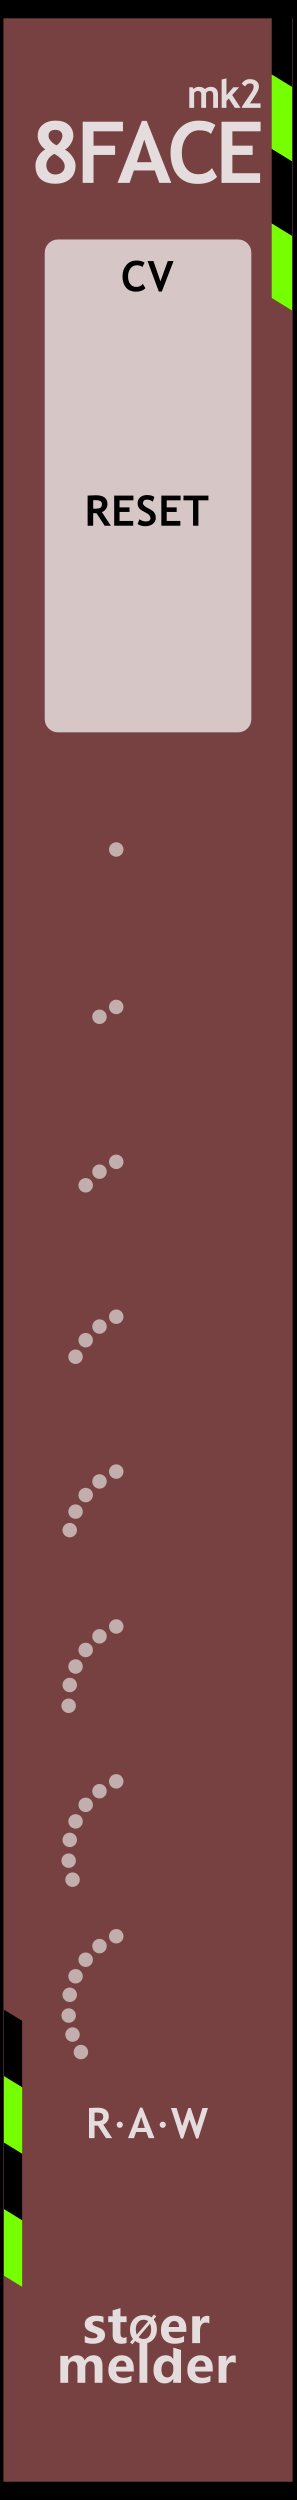
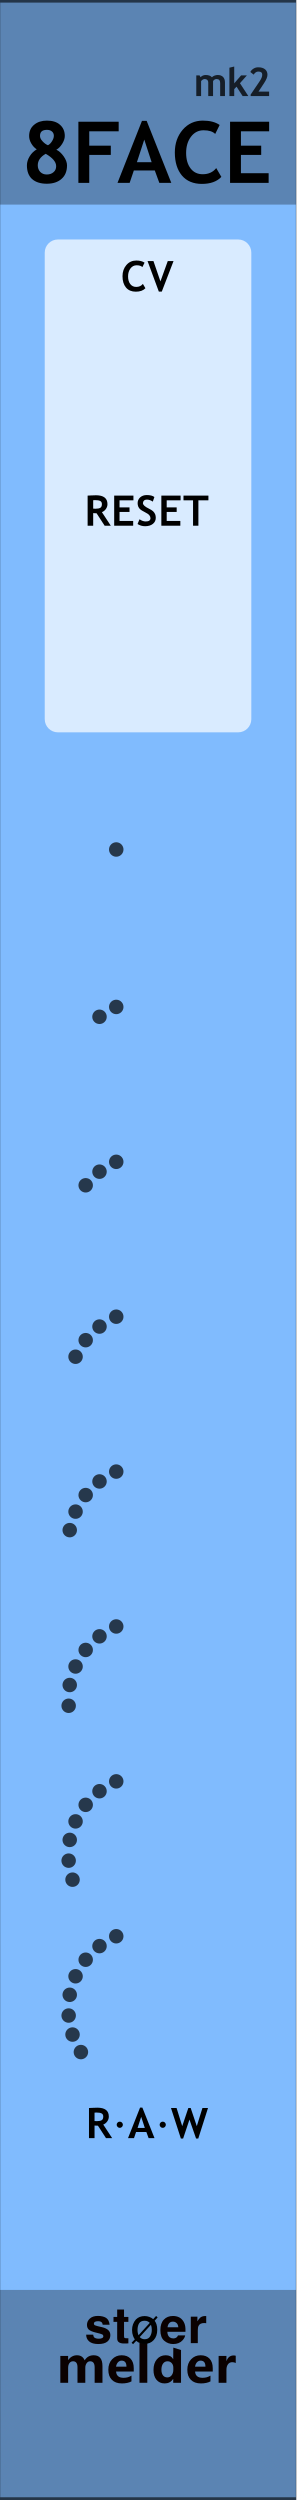
- <svg xmlns="http://www.w3.org/2000/svg" width="100%" height="100%" viewBox="0 0 45 380" version="1.1" xml:space="preserve" style="fill-rule:evenodd;clip-rule:evenodd;stroke-linejoin:round;stroke-miterlimit:2;">
+ <svg xmlns="http://www.w3.org/2000/svg" width="100%" height="100%" viewBox="0 0 45 380" version="1.1" xml:space="preserve" style="fill-rule:evenodd;clip-rule:evenodd;stroke-linecap:round;stroke-linejoin:round;stroke-miterlimit:1.5;">
  <g id="panel" transform="matrix(0.834722,0,0,1.04324,-803.837,250.623)">
-     <g id="path3835" transform="matrix(0.234525,0,0,1.00143,942.624,-390.718)">
-       <rect x="86.88" y="150.274" width="229.871" height="363.723" style="fill:rgb(119,65,65);" />
-     </g>
-     <g transform="matrix(0.027424,3.85186e-34,1.92593e-34,0.0219426,964.024,-342.378)">
-       <g transform="matrix(1,0,0,0.555555,-144.989,2307.63)">
-         <path d="M2047.22,4375.49L1911.88,4225.81L1911.88,5115.96L2047.22,5265.64L2047.22,4375.49Z" />
-       </g>
-       <g transform="matrix(1,0,0,0.555555,-144.989,2802.3)">
-         <path d="M2047.22,4375.49L1911.88,4225.81L1911.88,5115.96L2047.22,5265.64L2047.22,4375.49Z" style="fill:rgb(118,255,0);" />
-       </g>
-       <g transform="matrix(1,0,0,0.555555,-144.989,3296.84)">
-         <path d="M2047.22,4375.49L1911.88,4225.81L1911.88,5115.96L2047.22,5265.64L2047.22,4375.49Z" />
-       </g>
-       <g transform="matrix(1,0,0,0.555555,-144.989,3791.51)">
-         <path d="M2047.22,4375.49L1911.88,4225.81L1911.88,5115.96L2047.22,5265.64L2047.22,4375.49Z" style="fill:rgb(118,255,0);" />
-       </g>
-     </g>
-     <g transform="matrix(0.0244824,0,0,0.019589,920.46,-38.6192)">
-       <g transform="matrix(1,0,0,0.555555,-144.989,2307.63)">
-         <path d="M2047.22,4375.49L1911.88,4225.81L1911.88,5115.96L2047.22,5265.64L2047.22,4375.49Z" />
-       </g>
-       <g transform="matrix(1,0,0,0.555555,-144.989,2802.3)">
-         <path d="M2047.22,4375.49L1911.88,4225.81L1911.88,5115.96L2047.22,5265.64L2047.22,4375.49Z" style="fill:rgb(118,255,0);" />
-       </g>
-       <g transform="matrix(1,0,0,0.555555,-144.989,3296.84)">
-         <path d="M2047.22,4375.49L1911.88,4225.81L1911.88,5115.96L2047.22,5265.64L2047.22,4375.49Z" />
-       </g>
-       <g transform="matrix(1,0,0,0.555555,-144.989,3791.51)">
-         <path d="M2047.22,4375.49L1911.88,4225.81L1911.88,5115.96L2047.22,5265.64L2047.22,4375.49Z" style="fill:rgb(118,255,0);" />
-       </g>
-     </g>
-     <g id="path38351" transform="matrix(0.234525,0,0,1.00143,942.624,-390.718)">
-       <rect x="86.88" y="150.274" width="229.871" height="363.723" style="fill:none;stroke:black;stroke-width:5.32px;" />
+     <g transform="matrix(0.898503,0,0,0.958552,963,-240.242)">
+       <rect x="0" y="0" width="60" height="380" style="fill:rgb(128,187,254);" />
+     </g>
+     <g transform="matrix(0.318803,0,0,1.76292,972.575,-852.772)">
+       <rect x="-30.034" y="347.456" width="169.102" height="16.91" style="fill:rgb(4,4,4);fill-opacity:0.3;" />
+     </g>
+     <g transform="matrix(0.318803,0,0,1.81961,972.575,-538.829)">
+       <rect x="-30.034" y="347.456" width="169.102" height="16.91" style="fill:rgb(4,4,4);fill-opacity:0.3;" />
+     </g>
+     <g transform="matrix(2.40704,0,0,25.5659,873.006,-292.473)">
+       <rect x="37.388" y="2.043" width="22.397" height="14.247" style="fill:none;stroke:black;stroke-opacity:0.6;stroke-width:0.03px;" />
    </g>
    <g transform="matrix(1.198,0,0,0.958552,968.012,-213.59)">
-       <g transform="matrix(13,0,0,13,0.465283,0)">
-         <path d="M0.172,-0.392C0.146,-0.409 0.125,-0.432 0.108,-0.461C0.091,-0.49 0.083,-0.519 0.083,-0.548C0.083,-0.603 0.102,-0.647 0.141,-0.679C0.18,-0.712 0.23,-0.728 0.291,-0.728C0.356,-0.728 0.408,-0.712 0.444,-0.679C0.481,-0.647 0.5,-0.603 0.5,-0.548C0.5,-0.519 0.489,-0.488 0.469,-0.456C0.448,-0.423 0.426,-0.401 0.401,-0.388C0.432,-0.373 0.461,-0.347 0.487,-0.31C0.513,-0.273 0.526,-0.237 0.526,-0.205C0.526,-0.137 0.505,-0.084 0.462,-0.047C0.42,-0.009 0.362,0.01 0.289,0.01C0.215,0.01 0.158,-0.009 0.117,-0.045C0.077,-0.082 0.057,-0.135 0.057,-0.205C0.057,-0.24 0.068,-0.276 0.089,-0.31C0.11,-0.345 0.138,-0.372 0.172,-0.392ZM0.303,-0.44C0.321,-0.449 0.337,-0.465 0.351,-0.488C0.365,-0.51 0.372,-0.531 0.372,-0.55C0.372,-0.571 0.365,-0.588 0.35,-0.601C0.335,-0.614 0.315,-0.62 0.291,-0.62C0.237,-0.62 0.21,-0.597 0.21,-0.549C0.21,-0.528 0.22,-0.507 0.24,-0.486C0.26,-0.464 0.281,-0.449 0.303,-0.44ZM0.277,-0.34C0.215,-0.305 0.184,-0.26 0.184,-0.205C0.184,-0.174 0.194,-0.149 0.213,-0.128C0.233,-0.108 0.258,-0.098 0.289,-0.098C0.321,-0.098 0.348,-0.107 0.368,-0.125C0.389,-0.142 0.399,-0.166 0.399,-0.195C0.399,-0.244 0.359,-0.293 0.277,-0.34Z" style="fill:rgb(229,221,221);fill-rule:nonzero;" />
-       </g>
-       <g transform="matrix(13,0,0,13,7.43247,0)">
-         <path d="M0.2,-0.603L0.2,-0.435L0.452,-0.435L0.452,-0.327L0.2,-0.327L0.2,-0L0.073,-0L0.073,-0.715L0.544,-0.715L0.544,-0.603L0.2,-0.603Z" style="fill:rgb(229,221,221);fill-rule:nonzero;" />
+       <g transform="matrix(13,0,0,13,-0.834717,0)">
+         <path d="M0.172,-0.392C0.146,-0.409 0.125,-0.432 0.108,-0.461C0.091,-0.49 0.083,-0.519 0.083,-0.548C0.083,-0.603 0.102,-0.647 0.141,-0.679C0.18,-0.712 0.23,-0.728 0.291,-0.728C0.356,-0.728 0.408,-0.712 0.444,-0.679C0.481,-0.647 0.5,-0.603 0.5,-0.548C0.5,-0.519 0.489,-0.488 0.469,-0.456C0.448,-0.423 0.426,-0.401 0.401,-0.388C0.432,-0.373 0.461,-0.347 0.487,-0.31C0.513,-0.273 0.526,-0.237 0.526,-0.205C0.526,-0.137 0.505,-0.084 0.462,-0.047C0.42,-0.009 0.362,0.01 0.289,0.01C0.215,0.01 0.158,-0.009 0.117,-0.045C0.077,-0.082 0.057,-0.135 0.057,-0.205C0.057,-0.24 0.068,-0.276 0.089,-0.31C0.11,-0.345 0.138,-0.372 0.172,-0.392ZM0.303,-0.44C0.321,-0.449 0.337,-0.465 0.351,-0.488C0.365,-0.51 0.372,-0.531 0.372,-0.55C0.372,-0.571 0.365,-0.588 0.35,-0.601C0.335,-0.614 0.315,-0.62 0.291,-0.62C0.237,-0.62 0.21,-0.597 0.21,-0.549C0.21,-0.528 0.22,-0.507 0.24,-0.486C0.26,-0.464 0.281,-0.449 0.303,-0.44ZM0.277,-0.34C0.215,-0.305 0.184,-0.26 0.184,-0.205C0.184,-0.174 0.194,-0.149 0.213,-0.128C0.233,-0.108 0.258,-0.098 0.289,-0.098C0.321,-0.098 0.348,-0.107 0.368,-0.125C0.389,-0.142 0.399,-0.166 0.399,-0.195C0.399,-0.244 0.359,-0.293 0.277,-0.34Z" style="fill-rule:nonzero;" />
+       </g>
+       <g transform="matrix(13,0,0,13,6.78247,0)">
+         <path d="M0.2,-0.603L0.2,-0.435L0.452,-0.435L0.452,-0.327L0.2,-0.327L0.2,-0L0.073,-0L0.073,-0.715L0.544,-0.715L0.544,-0.603L0.2,-0.603Z" style="fill-rule:nonzero;" />
      </g>
      <g transform="matrix(13,0,0,13,13.6506,0)">
-         <path d="M0.491,-0L0.438,-0.145L0.193,-0.145L0.144,-0L0.002,-0L0.288,-0.725L0.343,-0.725L0.631,-0L0.491,-0ZM0.315,-0.506L0.229,-0.242L0.401,-0.242L0.315,-0.506Z" style="fill:rgb(229,221,221);fill-rule:nonzero;" />
-       </g>
-       <g transform="matrix(13,0,0,13,21.2335,0)">
-         <path d="M0.563,-0.677L0.511,-0.572C0.483,-0.601 0.437,-0.615 0.375,-0.615C0.315,-0.615 0.266,-0.59 0.228,-0.54C0.19,-0.49 0.171,-0.427 0.171,-0.35C0.171,-0.274 0.189,-0.213 0.224,-0.168C0.259,-0.123 0.306,-0.101 0.365,-0.101C0.433,-0.101 0.485,-0.125 0.523,-0.173L0.583,-0.07C0.531,-0.015 0.455,0.012 0.355,0.012C0.255,0.012 0.177,-0.021 0.122,-0.086C0.067,-0.152 0.039,-0.242 0.039,-0.355C0.039,-0.461 0.07,-0.55 0.131,-0.621C0.192,-0.692 0.271,-0.728 0.367,-0.728C0.449,-0.728 0.514,-0.711 0.563,-0.677Z" style="fill:rgb(229,221,221);fill-rule:nonzero;" />
-       </g>
-       <g transform="matrix(13,0,0,13,28.5372,0)">
-         <path d="M0.2,-0.603L0.2,-0.435L0.437,-0.435L0.437,-0.327L0.2,-0.327L0.2,-0.113L0.524,-0.113L0.524,-0L0.073,-0L0.073,-0.715L0.53,-0.715L0.53,-0.603L0.2,-0.603Z" style="fill:rgb(229,221,221);fill-rule:nonzero;" />
+         <path d="M0.491,-0L0.438,-0.145L0.193,-0.145L0.144,-0L0.002,-0L0.288,-0.725L0.343,-0.725L0.631,-0L0.491,-0ZM0.315,-0.506L0.229,-0.242L0.401,-0.242L0.315,-0.506Z" style="fill-rule:nonzero;" />
+       </g>
+       <g transform="matrix(13,0,0,13,21.8835,0)">
+         <path d="M0.563,-0.677L0.511,-0.572C0.483,-0.601 0.437,-0.615 0.375,-0.615C0.315,-0.615 0.266,-0.59 0.228,-0.54C0.19,-0.49 0.171,-0.427 0.171,-0.35C0.171,-0.274 0.189,-0.213 0.224,-0.168C0.259,-0.123 0.306,-0.101 0.365,-0.101C0.433,-0.101 0.485,-0.125 0.523,-0.173L0.583,-0.07C0.531,-0.015 0.455,0.012 0.355,0.012C0.255,0.012 0.177,-0.021 0.122,-0.086C0.067,-0.152 0.039,-0.242 0.039,-0.355C0.039,-0.461 0.07,-0.55 0.131,-0.621C0.192,-0.692 0.271,-0.728 0.367,-0.728C0.449,-0.728 0.514,-0.711 0.563,-0.677Z" style="fill-rule:nonzero;" />
+       </g>
+       <g transform="matrix(13,0,0,13,29.8372,0)">
+         <path d="M0.2,-0.603L0.2,-0.435L0.437,-0.435L0.437,-0.327L0.2,-0.327L0.2,-0.113L0.524,-0.113L0.524,-0L0.073,-0L0.073,-0.715L0.53,-0.715L0.53,-0.603L0.2,-0.603Z" style="fill-rule:nonzero;" />
      </g>
    </g>
    <g transform="matrix(0.840359,0,0,0.840359,157.921,16.2108)">
      <g transform="matrix(1.198,0,0,0.958552,893.633,-224.914)">
        <g transform="matrix(9,0,0,9,64.0056,347.267)">
-           <path d="M0.919,-0L0.762,-0L0.762,-0.308C0.762,-0.391 0.732,-0.432 0.671,-0.432C0.643,-0.432 0.62,-0.42 0.602,-0.395C0.583,-0.369 0.574,-0.339 0.574,-0.303L0.574,-0L0.417,-0L0.417,-0.312C0.417,-0.392 0.387,-0.432 0.327,-0.432C0.298,-0.432 0.274,-0.42 0.256,-0.396C0.238,-0.372 0.229,-0.341 0.229,-0.301L0.229,-0L0.072,-0L0.072,-0.54L0.229,-0.54L0.229,-0.456L0.231,-0.456C0.25,-0.486 0.275,-0.51 0.307,-0.528C0.338,-0.545 0.371,-0.553 0.405,-0.553C0.481,-0.553 0.533,-0.519 0.561,-0.451C0.603,-0.519 0.663,-0.553 0.743,-0.553C0.86,-0.553 0.919,-0.481 0.919,-0.335L0.919,-0Z" style="fill:rgb(229,221,221);fill-rule:nonzero;" />
+           <path d="M0.919,-0L0.762,-0L0.762,-0.308C0.762,-0.391 0.732,-0.432 0.671,-0.432C0.643,-0.432 0.62,-0.42 0.602,-0.395C0.583,-0.369 0.574,-0.339 0.574,-0.303L0.574,-0L0.417,-0L0.417,-0.312C0.417,-0.392 0.387,-0.432 0.327,-0.432C0.298,-0.432 0.274,-0.42 0.256,-0.396C0.238,-0.372 0.229,-0.341 0.229,-0.301L0.229,-0L0.072,-0L0.072,-0.54L0.229,-0.54L0.229,-0.456L0.231,-0.456C0.25,-0.486 0.275,-0.51 0.307,-0.528C0.338,-0.545 0.371,-0.553 0.405,-0.553C0.481,-0.553 0.533,-0.519 0.561,-0.451C0.603,-0.519 0.663,-0.553 0.743,-0.553C0.86,-0.553 0.919,-0.481 0.919,-0.335L0.919,-0Z" style="fill:rgb(10,1,1);fill-rule:nonzero;" />
        </g>
        <g transform="matrix(9,0,0,9,72.978,347.267)">
-           <path d="M0.551,-0.226L0.196,-0.226C0.201,-0.142 0.252,-0.1 0.347,-0.1C0.407,-0.1 0.459,-0.115 0.505,-0.144L0.505,-0.028C0.456,-0.001 0.391,0.013 0.312,0.013C0.226,0.013 0.159,-0.011 0.111,-0.06C0.063,-0.108 0.04,-0.176 0.04,-0.262C0.04,-0.348 0.065,-0.419 0.116,-0.472C0.167,-0.526 0.23,-0.553 0.307,-0.553C0.384,-0.553 0.443,-0.53 0.487,-0.484C0.53,-0.437 0.551,-0.374 0.551,-0.292L0.551,-0.226ZM0.404,-0.324C0.404,-0.405 0.372,-0.445 0.306,-0.445C0.279,-0.445 0.255,-0.434 0.234,-0.412C0.214,-0.39 0.201,-0.361 0.195,-0.324L0.404,-0.324Z" style="fill:rgb(229,221,221);fill-rule:nonzero;" />
+           <path d="M0.551,-0.226L0.196,-0.226C0.201,-0.142 0.252,-0.1 0.347,-0.1C0.407,-0.1 0.459,-0.115 0.505,-0.144L0.505,-0.028C0.456,-0.001 0.391,0.013 0.312,0.013C0.226,0.013 0.159,-0.011 0.111,-0.06C0.063,-0.108 0.04,-0.176 0.04,-0.262C0.04,-0.348 0.065,-0.419 0.116,-0.472C0.167,-0.526 0.23,-0.553 0.307,-0.553C0.384,-0.553 0.443,-0.53 0.487,-0.484C0.53,-0.437 0.551,-0.374 0.551,-0.292L0.551,-0.226ZM0.404,-0.324C0.404,-0.405 0.372,-0.445 0.306,-0.445C0.279,-0.445 0.255,-0.434 0.234,-0.412C0.214,-0.39 0.201,-0.361 0.195,-0.324L0.404,-0.324Z" style="fill:rgb(10,1,1);fill-rule:nonzero;" />
        </g>
        <g transform="matrix(9,0,0,9,78.3513,347.267)">
-           <rect x="0.069" y="-0.799" width="0.157" height="0.799" style="fill:rgb(229,221,221);fill-rule:nonzero;" />
+           <rect x="0.069" y="-0.799" width="0.157" height="0.799" style="fill:rgb(10,1,1);fill-rule:nonzero;" />
        </g>
        <g transform="matrix(9,0,0,9,81.1494,347.267)">
-           <path d="M0.593,-0L0.436,-0L0.436,-0.076L0.433,-0.076C0.395,-0.017 0.339,0.013 0.264,0.013C0.195,0.013 0.141,-0.011 0.1,-0.06C0.06,-0.108 0.04,-0.174 0.04,-0.258C0.04,-0.346 0.062,-0.418 0.108,-0.472C0.153,-0.526 0.212,-0.553 0.286,-0.553C0.356,-0.553 0.405,-0.528 0.433,-0.477L0.436,-0.477L0.438,-0.707L0.593,-0.658L0.593,-0ZM0.438,-0.306C0.438,-0.342 0.427,-0.372 0.405,-0.396C0.383,-0.42 0.356,-0.432 0.323,-0.432C0.284,-0.432 0.254,-0.417 0.232,-0.386C0.21,-0.356 0.199,-0.315 0.199,-0.263C0.199,-0.213 0.21,-0.175 0.231,-0.148C0.252,-0.121 0.281,-0.108 0.318,-0.108C0.353,-0.108 0.382,-0.122 0.404,-0.15C0.427,-0.179 0.438,-0.215 0.438,-0.261L0.438,-0.306Z" style="fill:rgb(229,221,221);fill-rule:nonzero;" />
+           <path d="M0.593,-0L0.436,-0L0.436,-0.076L0.433,-0.076C0.395,-0.017 0.339,0.013 0.264,0.013C0.195,0.013 0.141,-0.011 0.1,-0.06C0.06,-0.108 0.04,-0.174 0.04,-0.258C0.04,-0.346 0.062,-0.418 0.108,-0.472C0.153,-0.526 0.212,-0.553 0.286,-0.553C0.356,-0.553 0.405,-0.528 0.433,-0.477L0.436,-0.477L0.438,-0.707L0.593,-0.658L0.593,-0ZM0.438,-0.306C0.438,-0.342 0.427,-0.372 0.405,-0.396C0.383,-0.42 0.356,-0.432 0.323,-0.432C0.284,-0.432 0.254,-0.417 0.232,-0.386C0.21,-0.356 0.199,-0.315 0.199,-0.263C0.199,-0.213 0.21,-0.175 0.231,-0.148C0.252,-0.121 0.281,-0.108 0.318,-0.108C0.353,-0.108 0.382,-0.122 0.404,-0.15C0.427,-0.179 0.438,-0.215 0.438,-0.261L0.438,-0.306Z" style="fill:rgb(10,1,1);fill-rule:nonzero;" />
        </g>
        <g transform="matrix(9,0,0,9,87.2654,347.267)">
-           <path d="M0.551,-0.226L0.196,-0.226C0.201,-0.142 0.252,-0.1 0.347,-0.1C0.407,-0.1 0.459,-0.115 0.505,-0.144L0.505,-0.028C0.456,-0.001 0.391,0.013 0.312,0.013C0.226,0.013 0.159,-0.011 0.111,-0.06C0.063,-0.108 0.04,-0.176 0.04,-0.262C0.04,-0.348 0.065,-0.419 0.116,-0.472C0.167,-0.526 0.23,-0.553 0.307,-0.553C0.384,-0.553 0.443,-0.53 0.487,-0.484C0.53,-0.437 0.551,-0.374 0.551,-0.292L0.551,-0.226ZM0.404,-0.324C0.404,-0.405 0.372,-0.445 0.306,-0.445C0.279,-0.445 0.255,-0.434 0.234,-0.412C0.214,-0.39 0.201,-0.361 0.195,-0.324L0.404,-0.324Z" style="fill:rgb(229,221,221);fill-rule:nonzero;" />
+           <path d="M0.551,-0.226L0.196,-0.226C0.201,-0.142 0.252,-0.1 0.347,-0.1C0.407,-0.1 0.459,-0.115 0.505,-0.144L0.505,-0.028C0.456,-0.001 0.391,0.013 0.312,0.013C0.226,0.013 0.159,-0.011 0.111,-0.06C0.063,-0.108 0.04,-0.176 0.04,-0.262C0.04,-0.348 0.065,-0.419 0.116,-0.472C0.167,-0.526 0.23,-0.553 0.307,-0.553C0.384,-0.553 0.443,-0.53 0.487,-0.484C0.53,-0.437 0.551,-0.374 0.551,-0.292L0.551,-0.226ZM0.404,-0.324C0.404,-0.405 0.372,-0.445 0.306,-0.445C0.279,-0.445 0.255,-0.434 0.234,-0.412C0.214,-0.39 0.201,-0.361 0.195,-0.324L0.404,-0.324Z" style="fill:rgb(10,1,1);fill-rule:nonzero;" />
        </g>
        <g transform="matrix(9,0,0,9,92.6386,347.267)">
-           <path d="M0.416,-0.397C0.397,-0.408 0.374,-0.414 0.346,-0.414C0.31,-0.414 0.282,-0.4 0.261,-0.373C0.24,-0.345 0.229,-0.308 0.229,-0.26L0.229,-0L0.072,-0L0.072,-0.54L0.229,-0.54L0.229,-0.438L0.231,-0.438C0.257,-0.512 0.305,-0.549 0.374,-0.549C0.392,-0.549 0.406,-0.547 0.416,-0.543L0.416,-0.397Z" style="fill:rgb(229,221,221);fill-rule:nonzero;" />
+           <path d="M0.416,-0.397C0.397,-0.408 0.374,-0.414 0.346,-0.414C0.31,-0.414 0.282,-0.4 0.261,-0.373C0.24,-0.345 0.229,-0.308 0.229,-0.26L0.229,-0L0.072,-0L0.072,-0.54L0.229,-0.54L0.229,-0.438L0.231,-0.438C0.257,-0.512 0.305,-0.549 0.374,-0.549C0.392,-0.549 0.406,-0.547 0.416,-0.543L0.416,-0.397Z" style="fill:rgb(10,1,1);fill-rule:nonzero;" />
        </g>
      </g>
      <g transform="matrix(1.198,0,0,0.958552,893.495,-231.786)">
-         <g transform="matrix(9,0,0,9,68.6657,347.267)">
-           <path d="M0.058,-0.145C0.112,-0.112 0.165,-0.096 0.216,-0.096C0.281,-0.096 0.314,-0.113 0.314,-0.148C0.314,-0.173 0.287,-0.193 0.233,-0.21C0.166,-0.231 0.12,-0.254 0.095,-0.28C0.07,-0.305 0.058,-0.34 0.058,-0.383C0.058,-0.436 0.079,-0.478 0.122,-0.508C0.165,-0.538 0.221,-0.553 0.291,-0.553C0.34,-0.553 0.388,-0.546 0.434,-0.531L0.434,-0.407C0.392,-0.432 0.346,-0.444 0.295,-0.444C0.27,-0.444 0.25,-0.44 0.235,-0.431C0.22,-0.422 0.212,-0.41 0.212,-0.396C0.212,-0.371 0.235,-0.351 0.28,-0.335C0.329,-0.319 0.366,-0.304 0.39,-0.291C0.415,-0.278 0.434,-0.26 0.447,-0.238C0.459,-0.216 0.466,-0.191 0.466,-0.163C0.466,-0.107 0.444,-0.064 0.399,-0.033C0.354,-0.002 0.295,0.013 0.22,0.013C0.162,0.013 0.107,0.004 0.058,-0.015L0.058,-0.145Z" style="fill:rgb(229,221,221);fill-rule:nonzero;" />
-         </g>
-         <g transform="matrix(9,0,0,9,73.2436,347.267)">
-           <path d="M0.39,-0.006C0.366,0.007 0.33,0.013 0.282,0.013C0.167,0.013 0.11,-0.047 0.11,-0.167L0.11,-0.422L0.021,-0.422L0.021,-0.54L0.11,-0.54L0.11,-0.659L0.267,-0.704L0.267,-0.54L0.39,-0.54L0.39,-0.422L0.267,-0.422L0.267,-0.195C0.267,-0.137 0.289,-0.108 0.335,-0.108C0.353,-0.108 0.371,-0.114 0.39,-0.124L0.39,-0.006Z" style="fill:rgb(229,221,221);fill-rule:nonzero;" />
-         </g>
-         <g transform="matrix(6.6,0,0,6.6,77.1051,347.267)">
-           <path d="M0.106,0.032L0.043,-0.021L0.122,-0.115C0.067,-0.183 0.04,-0.268 0.04,-0.368C0.04,-0.487 0.075,-0.584 0.144,-0.658C0.213,-0.732 0.305,-0.769 0.418,-0.769C0.5,-0.769 0.571,-0.748 0.63,-0.706L0.698,-0.785L0.761,-0.733L0.689,-0.65C0.748,-0.581 0.778,-0.493 0.778,-0.384C0.778,-0.266 0.743,-0.17 0.674,-0.097C0.605,-0.023 0.516,0.013 0.406,0.013C0.32,0.013 0.246,-0.011 0.182,-0.059L0.106,0.032ZM0.54,-0.6C0.506,-0.628 0.463,-0.642 0.413,-0.642C0.349,-0.642 0.297,-0.617 0.258,-0.569C0.218,-0.52 0.199,-0.455 0.199,-0.375C0.199,-0.319 0.208,-0.273 0.227,-0.234L0.54,-0.6ZM0.275,-0.165C0.311,-0.131 0.356,-0.114 0.409,-0.114C0.473,-0.114 0.524,-0.137 0.563,-0.184C0.601,-0.231 0.62,-0.294 0.62,-0.374C0.62,-0.435 0.61,-0.488 0.588,-0.533L0.275,-0.165Z" style="fill:rgb(229,221,221);fill-rule:nonzero;" />
-         </g>
-         <g transform="matrix(9,0,0,9,82.6053,347.267)">
-           <path d="M0.551,-0.226L0.196,-0.226C0.201,-0.142 0.252,-0.1 0.347,-0.1C0.407,-0.1 0.459,-0.115 0.505,-0.144L0.505,-0.028C0.456,-0.001 0.391,0.013 0.312,0.013C0.226,0.013 0.159,-0.011 0.111,-0.06C0.063,-0.108 0.04,-0.176 0.04,-0.262C0.04,-0.348 0.065,-0.419 0.116,-0.472C0.167,-0.526 0.23,-0.553 0.307,-0.553C0.384,-0.553 0.443,-0.53 0.487,-0.484C0.53,-0.437 0.551,-0.374 0.551,-0.292L0.551,-0.226ZM0.404,-0.324C0.404,-0.405 0.372,-0.445 0.306,-0.445C0.279,-0.445 0.255,-0.434 0.234,-0.412C0.214,-0.39 0.201,-0.361 0.195,-0.324L0.404,-0.324Z" style="fill:rgb(229,221,221);fill-rule:nonzero;" />
-         </g>
-         <g transform="matrix(9,0,0,9,87.9786,347.267)">
-           <path d="M0.416,-0.397C0.397,-0.408 0.374,-0.414 0.346,-0.414C0.31,-0.414 0.282,-0.4 0.261,-0.373C0.24,-0.345 0.229,-0.308 0.229,-0.26L0.229,-0L0.072,-0L0.072,-0.54L0.229,-0.54L0.229,-0.438L0.231,-0.438C0.257,-0.512 0.305,-0.549 0.374,-0.549C0.392,-0.549 0.406,-0.547 0.416,-0.543L0.416,-0.397Z" style="fill:rgb(229,221,221);fill-rule:nonzero;" />
+         <g transform="matrix(9,0,0,9,69.1554,347.267)">
+           <path d="M0.432,-0.508C0.473,-0.481 0.497,-0.435 0.503,-0.37L0.364,-0.37C0.362,-0.388 0.357,-0.402 0.349,-0.413C0.334,-0.431 0.308,-0.441 0.271,-0.441C0.241,-0.441 0.219,-0.436 0.206,-0.427C0.193,-0.417 0.187,-0.406 0.187,-0.394C0.187,-0.378 0.194,-0.366 0.208,-0.359C0.221,-0.351 0.27,-0.339 0.353,-0.32C0.408,-0.307 0.449,-0.288 0.477,-0.261C0.504,-0.235 0.518,-0.201 0.518,-0.161C0.518,-0.108 0.498,-0.065 0.459,-0.032C0.42,0.001 0.359,0.018 0.277,0.018C0.194,0.018 0.132,0 0.092,-0.035C0.052,-0.07 0.032,-0.115 0.032,-0.17L0.173,-0.17C0.176,-0.145 0.183,-0.128 0.192,-0.117C0.21,-0.099 0.242,-0.089 0.288,-0.089C0.315,-0.089 0.337,-0.093 0.353,-0.102C0.369,-0.11 0.377,-0.122 0.377,-0.138C0.377,-0.154 0.371,-0.166 0.358,-0.174C0.345,-0.182 0.297,-0.196 0.213,-0.216C0.153,-0.231 0.11,-0.25 0.085,-0.272C0.061,-0.294 0.048,-0.326 0.048,-0.368C0.048,-0.417 0.068,-0.459 0.106,-0.494C0.145,-0.53 0.199,-0.547 0.269,-0.547C0.335,-0.547 0.39,-0.534 0.432,-0.508Z" style="fill:rgb(10,1,1);fill-rule:nonzero;" />
+         </g>
+         <g transform="matrix(9,0,0,9,74.2958,347.267)">
+           <path d="M0.309,-0.099L0.309,0.005L0.243,0.007C0.177,0.01 0.132,-0.002 0.108,-0.027C0.092,-0.043 0.084,-0.067 0.084,-0.101L0.084,-0.428L0.01,-0.428L0.01,-0.527L0.084,-0.527L0.084,-0.676L0.222,-0.676L0.222,-0.527L0.309,-0.527L0.309,-0.428L0.222,-0.428L0.222,-0.147C0.222,-0.125 0.225,-0.112 0.23,-0.106C0.236,-0.101 0.253,-0.098 0.281,-0.098C0.285,-0.098 0.29,-0.098 0.295,-0.098C0.299,-0.099 0.304,-0.099 0.309,-0.099Z" style="fill:rgb(10,1,1);fill-rule:nonzero;" />
+         </g>
+         <g transform="matrix(6.6,0,0,6.6,77.4278,347.267)">
+           <path d="M0.393,-0.742C0.436,-0.742 0.477,-0.735 0.518,-0.72C0.559,-0.706 0.595,-0.685 0.627,-0.658L0.707,-0.745L0.749,-0.706L0.667,-0.614C0.685,-0.592 0.701,-0.561 0.716,-0.521C0.731,-0.479 0.738,-0.426 0.738,-0.361C0.738,-0.248 0.706,-0.156 0.642,-0.085C0.579,-0.015 0.496,0.02 0.393,0.02C0.353,0.02 0.314,0.014 0.274,0.002C0.235,-0.01 0.197,-0.032 0.162,-0.063L0.076,0.028L0.035,-0.011L0.124,-0.104C0.105,-0.129 0.088,-0.161 0.074,-0.2C0.057,-0.246 0.048,-0.3 0.048,-0.361C0.048,-0.473 0.084,-0.57 0.155,-0.651C0.216,-0.711 0.295,-0.742 0.393,-0.742ZM0.207,-0.273C0.21,-0.257 0.216,-0.238 0.224,-0.215L0.533,-0.555C0.521,-0.57 0.503,-0.584 0.48,-0.595C0.457,-0.608 0.428,-0.614 0.393,-0.614C0.323,-0.614 0.273,-0.591 0.243,-0.545C0.213,-0.499 0.198,-0.438 0.198,-0.361C0.198,-0.329 0.201,-0.3 0.207,-0.273ZM0.321,-0.121C0.344,-0.112 0.368,-0.107 0.393,-0.107C0.463,-0.107 0.513,-0.134 0.543,-0.186C0.574,-0.238 0.589,-0.297 0.589,-0.361C0.589,-0.382 0.588,-0.403 0.585,-0.423C0.581,-0.454 0.574,-0.481 0.564,-0.503L0.258,-0.167C0.277,-0.145 0.298,-0.13 0.321,-0.121Z" style="fill-rule:nonzero;" />
+         </g>
+         <g transform="matrix(9,0,0,9,82.6605,347.267)">
+           <path d="M0.521,-0.156C0.517,-0.125 0.5,-0.093 0.471,-0.06C0.426,-0.008 0.362,0.018 0.28,0.018C0.212,0.018 0.152,-0.004 0.101,-0.048C0.049,-0.091 0.023,-0.162 0.023,-0.261C0.023,-0.353 0.046,-0.424 0.093,-0.473C0.14,-0.522 0.2,-0.546 0.275,-0.546C0.319,-0.546 0.359,-0.538 0.395,-0.521C0.43,-0.505 0.459,-0.479 0.482,-0.443C0.503,-0.411 0.517,-0.375 0.523,-0.333C0.527,-0.309 0.528,-0.273 0.527,-0.228L0.163,-0.228C0.165,-0.174 0.182,-0.137 0.213,-0.115C0.233,-0.102 0.256,-0.095 0.283,-0.095C0.311,-0.095 0.335,-0.103 0.353,-0.12C0.362,-0.128 0.371,-0.141 0.378,-0.156L0.521,-0.156ZM0.383,-0.319C0.381,-0.356 0.369,-0.384 0.349,-0.403C0.329,-0.422 0.305,-0.432 0.275,-0.432C0.243,-0.432 0.218,-0.422 0.2,-0.401C0.182,-0.381 0.171,-0.354 0.167,-0.319L0.383,-0.319Z" style="fill:rgb(10,1,1);fill-rule:nonzero;" />
+         </g>
+         <g transform="matrix(9,0,0,9,87.8009,347.267)">
+           <path d="M0.333,-0.404C0.277,-0.404 0.239,-0.386 0.22,-0.349C0.209,-0.329 0.204,-0.297 0.204,-0.254L0.204,-0L0.063,-0L0.063,-0.532L0.196,-0.532L0.196,-0.439C0.218,-0.475 0.236,-0.499 0.252,-0.512C0.278,-0.534 0.312,-0.545 0.354,-0.545C0.357,-0.545 0.366,-0.544 0.373,-0.544L0.373,-0.401C0.364,-0.402 0.356,-0.403 0.349,-0.403C0.342,-0.404 0.337,-0.404 0.333,-0.404Z" style="fill:rgb(10,1,1);fill-rule:nonzero;" />
        </g>
      </g>
    </g>
    <g transform="matrix(0.552947,0,0,2.68149,968.322,-357.984)">
      <path d="M73.138,57.639C73.138,57.244 71.196,56.924 68.804,56.924L9.44,56.924C7.049,56.924 5.107,57.244 5.107,57.639L5.107,82.989C5.107,83.384 7.049,83.704 9.44,83.704L68.804,83.704C71.196,83.704 73.138,83.384 73.138,82.989L73.138,57.639Z" style="fill:white;fill-opacity:0.7;" />
    </g>
    <g transform="matrix(1.198,0,0,0.958552,940.412,-247.552)">
      <g transform="matrix(6.4,0,0,6.4,37.2263,51.8924)">
        <path d="M0.563,-0.677L0.511,-0.572C0.483,-0.601 0.437,-0.615 0.375,-0.615C0.315,-0.615 0.266,-0.59 0.228,-0.54C0.19,-0.49 0.171,-0.427 0.171,-0.35C0.171,-0.274 0.189,-0.213 0.224,-0.168C0.259,-0.123 0.306,-0.101 0.365,-0.101C0.433,-0.101 0.485,-0.125 0.523,-0.173L0.583,-0.07C0.531,-0.015 0.455,0.012 0.355,0.012C0.255,0.012 0.177,-0.021 0.122,-0.086C0.067,-0.152 0.039,-0.242 0.039,-0.355C0.039,-0.461 0.07,-0.55 0.131,-0.621C0.192,-0.692 0.271,-0.728 0.367,-0.728C0.449,-0.728 0.514,-0.711 0.563,-0.677Z" style="fill-rule:nonzero;" />
      </g>
      <g transform="matrix(6.4,0,0,6.4,41.2699,51.8924)">
        <path d="M0.34,0.01L0.27,0.01L0.002,-0.715L0.142,-0.715L0.308,-0.232L0.482,-0.715L0.619,-0.715L0.34,0.01Z" style="fill-rule:nonzero;" />
      </g>
    </g>
    <g transform="matrix(1.198,0,0,0.958552,940.309,-213.381)">
      <g transform="matrix(6.4,0,0,6.4,31.7921,51.8924)">
        <path d="M0.477,-0L0.286,-0.295C0.266,-0.296 0.24,-0.297 0.205,-0.299L0.205,-0L0.073,-0L0.073,-0.715C0.08,-0.715 0.108,-0.717 0.156,-0.719C0.204,-0.721 0.242,-0.723 0.271,-0.723C0.453,-0.723 0.544,-0.652 0.544,-0.512C0.544,-0.469 0.531,-0.431 0.506,-0.396C0.481,-0.361 0.45,-0.337 0.412,-0.322L0.623,-0L0.477,-0ZM0.205,-0.605L0.205,-0.406C0.229,-0.404 0.246,-0.403 0.259,-0.403C0.312,-0.403 0.351,-0.411 0.375,-0.426C0.4,-0.441 0.412,-0.47 0.412,-0.513C0.412,-0.548 0.399,-0.573 0.373,-0.587C0.346,-0.601 0.305,-0.608 0.248,-0.608C0.234,-0.608 0.22,-0.607 0.205,-0.605Z" style="fill-rule:nonzero;" />
      </g>
      <g transform="matrix(6.4,0,0,6.4,35.8295,51.8924)">
        <path d="M0.2,-0.603L0.2,-0.435L0.437,-0.435L0.437,-0.327L0.2,-0.327L0.2,-0.113L0.524,-0.113L0.524,-0L0.073,-0L0.073,-0.715L0.53,-0.715L0.53,-0.603L0.2,-0.603Z" style="fill-rule:nonzero;" />
      </g>
      <g transform="matrix(6.4,0,0,6.4,39.5981,51.8924)">
        <path d="M0.039,-0.04L0.086,-0.153C0.136,-0.118 0.185,-0.101 0.234,-0.101C0.308,-0.101 0.346,-0.127 0.346,-0.179C0.346,-0.203 0.337,-0.226 0.319,-0.249C0.302,-0.271 0.266,-0.295 0.211,-0.323C0.156,-0.351 0.119,-0.373 0.1,-0.391C0.081,-0.409 0.066,-0.43 0.056,-0.454C0.046,-0.479 0.041,-0.506 0.041,-0.535C0.041,-0.59 0.061,-0.636 0.101,-0.673C0.142,-0.709 0.194,-0.728 0.257,-0.728C0.34,-0.728 0.401,-0.712 0.439,-0.681L0.401,-0.572C0.356,-0.604 0.309,-0.62 0.26,-0.62C0.23,-0.62 0.208,-0.612 0.192,-0.596C0.176,-0.581 0.167,-0.561 0.167,-0.536C0.167,-0.495 0.213,-0.452 0.304,-0.408C0.352,-0.385 0.386,-0.363 0.407,-0.344C0.428,-0.324 0.444,-0.301 0.456,-0.275C0.467,-0.248 0.472,-0.219 0.472,-0.187C0.472,-0.129 0.449,-0.081 0.404,-0.044C0.358,-0.007 0.297,0.012 0.22,0.012C0.153,0.012 0.093,-0.005 0.039,-0.04Z" style="fill-rule:nonzero;" />
      </g>
      <g transform="matrix(6.4,0,0,6.4,42.998,51.8924)">
        <path d="M0.2,-0.603L0.2,-0.435L0.437,-0.435L0.437,-0.327L0.2,-0.327L0.2,-0.113L0.524,-0.113L0.524,-0L0.073,-0L0.073,-0.715L0.53,-0.715L0.53,-0.603L0.2,-0.603Z" style="fill-rule:nonzero;" />
      </g>
      <g transform="matrix(6.4,0,0,6.4,46.7666,51.8924)">
        <path d="M0.364,-0.603L0.364,-0L0.237,-0L0.237,-0.603L0.01,-0.603L0.01,-0.715L0.602,-0.715L0.602,-0.603L0.364,-0.603Z" style="fill-rule:nonzero;" />
      </g>
    </g>
    <g transform="matrix(1.198,0,0,0.958552,940.368,21.5481)">
      <g transform="matrix(6.4,0,0,6.4,31.9498,51.8924)">
-         <path d="M0.477,-0L0.286,-0.295C0.266,-0.296 0.24,-0.297 0.205,-0.299L0.205,-0L0.073,-0L0.073,-0.715C0.08,-0.715 0.108,-0.717 0.156,-0.719C0.204,-0.721 0.242,-0.723 0.271,-0.723C0.453,-0.723 0.544,-0.652 0.544,-0.512C0.544,-0.469 0.531,-0.431 0.506,-0.396C0.481,-0.361 0.45,-0.337 0.412,-0.322L0.623,-0L0.477,-0ZM0.205,-0.605L0.205,-0.406C0.229,-0.404 0.246,-0.403 0.259,-0.403C0.312,-0.403 0.351,-0.411 0.375,-0.426C0.4,-0.441 0.412,-0.47 0.412,-0.513C0.412,-0.548 0.399,-0.573 0.373,-0.587C0.346,-0.601 0.305,-0.608 0.248,-0.608C0.234,-0.608 0.22,-0.607 0.205,-0.605Z" style="fill:rgb(229,221,221);fill-rule:nonzero;" />
+         <path d="M0.477,-0L0.286,-0.295C0.266,-0.296 0.24,-0.297 0.205,-0.299L0.205,-0L0.073,-0L0.073,-0.715C0.08,-0.715 0.108,-0.717 0.156,-0.719C0.204,-0.721 0.242,-0.723 0.271,-0.723C0.453,-0.723 0.544,-0.652 0.544,-0.512C0.544,-0.469 0.531,-0.431 0.506,-0.396C0.481,-0.361 0.45,-0.337 0.412,-0.322L0.623,-0L0.477,-0ZM0.205,-0.605L0.205,-0.406C0.229,-0.404 0.246,-0.403 0.259,-0.403C0.312,-0.403 0.351,-0.411 0.375,-0.426C0.4,-0.441 0.412,-0.47 0.412,-0.513C0.412,-0.548 0.399,-0.573 0.373,-0.587C0.346,-0.601 0.305,-0.608 0.248,-0.608C0.234,-0.608 0.22,-0.607 0.205,-0.605Z" style="fill-rule:nonzero;" />
      </g>
      <g transform="matrix(6.4,0,0,6.4,35.9872,51.8924)">
-         <path d="M0.173,-0.391C0.194,-0.391 0.211,-0.384 0.225,-0.37C0.239,-0.355 0.247,-0.338 0.247,-0.318C0.247,-0.298 0.239,-0.28 0.225,-0.266C0.211,-0.251 0.194,-0.244 0.173,-0.244C0.153,-0.244 0.136,-0.251 0.122,-0.266C0.107,-0.28 0.1,-0.298 0.1,-0.318C0.1,-0.338 0.107,-0.355 0.122,-0.37C0.136,-0.384 0.153,-0.391 0.173,-0.391Z" style="fill:rgb(229,221,221);fill-rule:nonzero;" />
+         <path d="M0.173,-0.391C0.194,-0.391 0.211,-0.384 0.225,-0.37C0.239,-0.355 0.247,-0.338 0.247,-0.318C0.247,-0.298 0.239,-0.28 0.225,-0.266C0.211,-0.251 0.194,-0.244 0.173,-0.244C0.153,-0.244 0.136,-0.251 0.122,-0.266C0.107,-0.28 0.1,-0.298 0.1,-0.318C0.1,-0.338 0.107,-0.355 0.122,-0.37C0.136,-0.384 0.153,-0.391 0.173,-0.391Z" style="fill-rule:nonzero;" />
      </g>
      <g transform="matrix(6.4,0,0,6.4,38.3372,51.8924)">
-         <path d="M0.491,-0L0.438,-0.145L0.193,-0.145L0.144,-0L0.002,-0L0.288,-0.725L0.343,-0.725L0.631,-0L0.491,-0ZM0.315,-0.506L0.229,-0.242L0.401,-0.242L0.315,-0.506Z" style="fill:rgb(229,221,221);fill-rule:nonzero;" />
+         <path d="M0.491,-0L0.438,-0.145L0.193,-0.145L0.144,-0L0.002,-0L0.288,-0.725L0.343,-0.725L0.631,-0L0.491,-0ZM0.315,-0.506L0.229,-0.242L0.401,-0.242L0.315,-0.506Z" style="fill-rule:nonzero;" />
      </g>
      <g transform="matrix(6.4,0,0,6.4,42.5183,51.8924)">
-         <path d="M0.173,-0.391C0.194,-0.391 0.211,-0.384 0.225,-0.37C0.239,-0.355 0.247,-0.338 0.247,-0.318C0.247,-0.298 0.239,-0.28 0.225,-0.266C0.211,-0.251 0.194,-0.244 0.173,-0.244C0.153,-0.244 0.136,-0.251 0.122,-0.266C0.107,-0.28 0.1,-0.298 0.1,-0.318C0.1,-0.338 0.107,-0.355 0.122,-0.37C0.136,-0.384 0.153,-0.391 0.173,-0.391Z" style="fill:rgb(229,221,221);fill-rule:nonzero;" />
+         <path d="M0.173,-0.391C0.194,-0.391 0.211,-0.384 0.225,-0.37C0.239,-0.355 0.247,-0.338 0.247,-0.318C0.247,-0.298 0.239,-0.28 0.225,-0.266C0.211,-0.251 0.194,-0.244 0.173,-0.244C0.153,-0.244 0.136,-0.251 0.122,-0.266C0.107,-0.28 0.1,-0.298 0.1,-0.318C0.1,-0.338 0.107,-0.355 0.122,-0.37C0.136,-0.384 0.153,-0.391 0.173,-0.391Z" style="fill-rule:nonzero;" />
      </g>
      <g transform="matrix(6.4,0,0,6.4,44.8683,51.8924)">
-         <path d="M0.65,0.01L0.598,0.01L0.441,-0.441L0.29,0.01L0.237,0.01L0.002,-0.715L0.135,-0.715L0.269,-0.284L0.414,-0.715L0.47,-0.715L0.615,-0.284L0.749,-0.715L0.881,-0.715L0.65,0.01Z" style="fill:rgb(229,221,221);fill-rule:nonzero;" />
+         <path d="M0.65,0.01L0.598,0.01L0.441,-0.441L0.29,0.01L0.237,0.01L0.002,-0.715L0.135,-0.715L0.269,-0.284L0.414,-0.715L0.47,-0.715L0.615,-0.284L0.749,-0.715L0.881,-0.715L0.65,0.01Z" style="fill-rule:nonzero;" />
      </g>
    </g>
    <g>
      <g transform="matrix(1.61915,0.976243,-1.1925,1.2662,1120.15,-272.548)">
-         <ellipse cx="12.85" cy="131.479" rx="0.65" ry="0.665" style="fill:rgb(229,221,221);fill-opacity:0.7;" />
+         <ellipse cx="12.85" cy="131.479" rx="0.65" ry="0.665" style="fill-opacity:0.7;" />
      </g>
      <g transform="matrix(1.86611,0.634046,-0.774502,1.45933,1058.97,-292.108)">
-         <ellipse cx="12.85" cy="131.479" rx="0.65" ry="0.665" style="fill:rgb(229,221,221);fill-opacity:0.7;" />
+         <ellipse cx="12.85" cy="131.479" rx="0.65" ry="0.665" style="fill-opacity:0.7;" />
      </g>
    </g>
    <g>
      <g transform="matrix(1.61915,0.976243,-1.1925,1.2662,1120.15,-249.981)">
-         <ellipse cx="12.85" cy="131.479" rx="0.65" ry="0.665" style="fill:rgb(229,221,221);fill-opacity:0.7;" />
+         <ellipse cx="12.85" cy="131.479" rx="0.65" ry="0.665" style="fill-opacity:0.7;" />
      </g>
      <g transform="matrix(2.00243,0.253763,-0.309977,1.56594,993.627,-276.687)">
-         <ellipse cx="12.85" cy="131.479" rx="0.65" ry="0.665" style="fill:rgb(229,221,221);fill-opacity:0.7;" />
+         <ellipse cx="12.85" cy="131.479" rx="0.65" ry="0.665" style="fill-opacity:0.7;" />
      </g>
      <g transform="matrix(1.86611,0.634046,-0.774502,1.45933,1058.97,-269.541)">
-         <ellipse cx="12.85" cy="131.479" rx="0.65" ry="0.665" style="fill:rgb(229,221,221);fill-opacity:0.7;" />
+         <ellipse cx="12.85" cy="131.479" rx="0.65" ry="0.665" style="fill-opacity:0.7;" />
      </g>
    </g>
    <g>
      <g transform="matrix(1.61915,0.976243,-1.1925,1.2662,1120.15,-227.415)">
-         <ellipse cx="12.85" cy="131.479" rx="0.65" ry="0.665" style="fill:rgb(229,221,221);fill-opacity:0.7;" />
+         <ellipse cx="12.85" cy="131.479" rx="0.65" ry="0.665" style="fill-opacity:0.7;" />
      </g>
      <g transform="matrix(2.01968,-0.141381,0.1727,1.57942,928.099,-248.404)">
-         <ellipse cx="12.85" cy="131.479" rx="0.65" ry="0.665" style="fill:rgb(229,221,221);fill-opacity:0.7;" />
+         <ellipse cx="12.85" cy="131.479" rx="0.65" ry="0.665" style="fill-opacity:0.7;" />
      </g>
      <g transform="matrix(2.00243,0.253763,-0.309977,1.56594,993.627,-254.12)">
-         <ellipse cx="12.85" cy="131.479" rx="0.65" ry="0.665" style="fill:rgb(229,221,221);fill-opacity:0.7;" />
+         <ellipse cx="12.85" cy="131.479" rx="0.65" ry="0.665" style="fill-opacity:0.7;" />
      </g>
      <g transform="matrix(1.86611,0.634046,-0.774502,1.45933,1058.97,-246.974)">
-         <ellipse cx="12.85" cy="131.479" rx="0.65" ry="0.665" style="fill:rgb(229,221,221);fill-opacity:0.7;" />
+         <ellipse cx="12.85" cy="131.479" rx="0.65" ry="0.665" style="fill-opacity:0.7;" />
      </g>
    </g>
    <g>
      <g transform="matrix(1.61915,0.976243,-1.1925,1.2662,1120.15,-204.848)">
-         <ellipse cx="12.85" cy="131.479" rx="0.65" ry="0.665" style="fill:rgb(229,221,221);fill-opacity:0.7;" />
+         <ellipse cx="12.85" cy="131.479" rx="0.65" ry="0.665" style="fill-opacity:0.7;" />
      </g>
      <g transform="matrix(2.01968,-0.141381,0.1727,1.57942,928.099,-225.837)">
-         <ellipse cx="12.85" cy="131.479" rx="0.65" ry="0.665" style="fill:rgb(229,221,221);fill-opacity:0.7;" />
+         <ellipse cx="12.85" cy="131.479" rx="0.65" ry="0.665" style="fill-opacity:0.7;" />
      </g>
      <g transform="matrix(1.91694,-0.528125,0.645118,1.49908,866.246,-207.607)">
-         <ellipse cx="12.85" cy="131.479" rx="0.65" ry="0.665" style="fill:rgb(229,221,221);fill-opacity:0.7;" />
+         <ellipse cx="12.85" cy="131.479" rx="0.65" ry="0.665" style="fill-opacity:0.7;" />
      </g>
      <g transform="matrix(2.00243,0.253763,-0.309977,1.56594,993.627,-231.553)">
-         <ellipse cx="12.85" cy="131.479" rx="0.65" ry="0.665" style="fill:rgb(229,221,221);fill-opacity:0.7;" />
+         <ellipse cx="12.85" cy="131.479" rx="0.65" ry="0.665" style="fill-opacity:0.7;" />
      </g>
      <g transform="matrix(1.86611,0.634046,-0.774502,1.45933,1058.97,-224.407)">
-         <ellipse cx="12.85" cy="131.479" rx="0.65" ry="0.665" style="fill:rgb(229,221,221);fill-opacity:0.7;" />
+         <ellipse cx="12.85" cy="131.479" rx="0.65" ry="0.665" style="fill-opacity:0.7;" />
      </g>
    </g>
    <g>
      <g transform="matrix(1.61915,0.976243,-1.1925,1.2662,1120.15,-182.281)">
-         <ellipse cx="12.85" cy="131.479" rx="0.65" ry="0.665" style="fill:rgb(229,221,221);fill-opacity:0.7;" />
+         <ellipse cx="12.85" cy="131.479" rx="0.65" ry="0.665" style="fill-opacity:0.7;" />
      </g>
      <g transform="matrix(2.01968,-0.141381,0.1727,1.57942,928.099,-203.27)">
-         <ellipse cx="12.85" cy="131.479" rx="0.65" ry="0.665" style="fill:rgb(229,221,221);fill-opacity:0.7;" />
+         <ellipse cx="12.85" cy="131.479" rx="0.65" ry="0.665" style="fill-opacity:0.7;" />
      </g>
      <g transform="matrix(1.91694,-0.528125,0.645118,1.49908,866.246,-185.04)">
-         <ellipse cx="12.85" cy="131.479" rx="0.65" ry="0.665" style="fill:rgb(229,221,221);fill-opacity:0.7;" />
+         <ellipse cx="12.85" cy="131.479" rx="0.65" ry="0.665" style="fill-opacity:0.7;" />
      </g>
      <g transform="matrix(1.68078,-0.907103,1.10805,1.3144,808.219,-152.865)">
-         <ellipse cx="12.85" cy="131.479" rx="0.65" ry="0.665" style="fill:rgb(229,221,221);fill-opacity:0.7;" />
+         <ellipse cx="12.85" cy="131.479" rx="0.65" ry="0.665" style="fill-opacity:0.7;" />
      </g>
      <g transform="matrix(2.00243,0.253763,-0.309977,1.56594,993.627,-208.986)">
-         <ellipse cx="12.85" cy="131.479" rx="0.65" ry="0.665" style="fill:rgb(229,221,221);fill-opacity:0.7;" />
+         <ellipse cx="12.85" cy="131.479" rx="0.65" ry="0.665" style="fill-opacity:0.7;" />
      </g>
      <g transform="matrix(1.86611,0.634046,-0.774502,1.45933,1058.97,-201.84)">
-         <ellipse cx="12.85" cy="131.479" rx="0.65" ry="0.665" style="fill:rgb(229,221,221);fill-opacity:0.7;" />
+         <ellipse cx="12.85" cy="131.479" rx="0.65" ry="0.665" style="fill-opacity:0.7;" />
      </g>
    </g>
    <g>
      <g transform="matrix(1.61915,0.976243,-1.1925,1.2662,1120.15,-159.714)">
-         <ellipse cx="12.85" cy="131.479" rx="0.65" ry="0.665" style="fill:rgb(229,221,221);fill-opacity:0.7;" />
+         <ellipse cx="12.85" cy="131.479" rx="0.65" ry="0.665" style="fill-opacity:0.7;" />
      </g>
      <g transform="matrix(2.01968,-0.141381,0.1727,1.57942,928.099,-180.703)">
-         <ellipse cx="12.85" cy="131.479" rx="0.65" ry="0.665" style="fill:rgb(229,221,221);fill-opacity:0.7;" />
+         <ellipse cx="12.85" cy="131.479" rx="0.65" ry="0.665" style="fill-opacity:0.7;" />
      </g>
      <g transform="matrix(1.91694,-0.528125,0.645118,1.49908,866.246,-162.473)">
-         <ellipse cx="12.85" cy="131.479" rx="0.65" ry="0.665" style="fill:rgb(229,221,221);fill-opacity:0.7;" />
+         <ellipse cx="12.85" cy="131.479" rx="0.65" ry="0.665" style="fill-opacity:0.7;" />
      </g>
      <g transform="matrix(1.68078,-0.907103,1.10805,1.3144,808.219,-130.298)">
-         <ellipse cx="12.85" cy="131.479" rx="0.65" ry="0.665" style="fill:rgb(229,221,221);fill-opacity:0.7;" />
+         <ellipse cx="12.85" cy="131.479" rx="0.65" ry="0.665" style="fill-opacity:0.7;" />
      </g>
      <g transform="matrix(1.35659,-1.2055,1.47255,1.06088,765.167,-90.3595)">
-         <ellipse cx="12.85" cy="131.479" rx="0.65" ry="0.665" style="fill:rgb(229,221,221);fill-opacity:0.7;" />
+         <ellipse cx="12.85" cy="131.479" rx="0.65" ry="0.665" style="fill-opacity:0.7;" />
      </g>
      <g transform="matrix(2.00243,0.253763,-0.309977,1.56594,993.627,-186.419)">
-         <ellipse cx="12.85" cy="131.479" rx="0.65" ry="0.665" style="fill:rgb(229,221,221);fill-opacity:0.7;" />
+         <ellipse cx="12.85" cy="131.479" rx="0.65" ry="0.665" style="fill-opacity:0.7;" />
      </g>
      <g transform="matrix(1.86611,0.634046,-0.774502,1.45933,1058.97,-179.274)">
-         <ellipse cx="12.85" cy="131.479" rx="0.65" ry="0.665" style="fill:rgb(229,221,221);fill-opacity:0.7;" />
+         <ellipse cx="12.85" cy="131.479" rx="0.65" ry="0.665" style="fill-opacity:0.7;" />
      </g>
    </g>
    <g transform="matrix(1,0,0,1,0,137.136)">
      <g transform="matrix(1.61915,0.976243,-1.1925,1.2662,1120.15,-274.283)">
-         <ellipse cx="12.85" cy="131.479" rx="0.65" ry="0.665" style="fill:rgb(229,221,221);fill-opacity:0.7;" />
+         <ellipse cx="12.85" cy="131.479" rx="0.65" ry="0.665" style="fill-opacity:0.7;" />
      </g>
      <g transform="matrix(0.951802,-1.43229,1.74957,0.744327,735.469,-157.843)">
-         <ellipse cx="12.85" cy="131.479" rx="0.65" ry="0.665" style="fill:rgb(229,221,221);fill-opacity:0.7;" />
+         <ellipse cx="12.85" cy="131.479" rx="0.65" ry="0.665" style="fill-opacity:0.7;" />
      </g>
      <g transform="matrix(2.01968,-0.141381,0.1727,1.57942,928.099,-295.272)">
-         <ellipse cx="12.85" cy="131.479" rx="0.65" ry="0.665" style="fill:rgb(229,221,221);fill-opacity:0.7;" />
+         <ellipse cx="12.85" cy="131.479" rx="0.65" ry="0.665" style="fill-opacity:0.7;" />
      </g>
      <g transform="matrix(1.91694,-0.528125,0.645118,1.49908,866.246,-277.041)">
-         <ellipse cx="12.85" cy="131.479" rx="0.65" ry="0.665" style="fill:rgb(229,221,221);fill-opacity:0.7;" />
+         <ellipse cx="12.85" cy="131.479" rx="0.65" ry="0.665" style="fill-opacity:0.7;" />
      </g>
      <g transform="matrix(1.68078,-0.907103,1.10805,1.3144,808.219,-244.866)">
-         <ellipse cx="12.85" cy="131.479" rx="0.65" ry="0.665" style="fill:rgb(229,221,221);fill-opacity:0.7;" />
+         <ellipse cx="12.85" cy="131.479" rx="0.65" ry="0.665" style="fill-opacity:0.7;" />
      </g>
      <g transform="matrix(1.35659,-1.2055,1.47255,1.06088,765.167,-204.928)">
-         <ellipse cx="12.85" cy="131.479" rx="0.65" ry="0.665" style="fill:rgb(229,221,221);fill-opacity:0.7;" />
+         <ellipse cx="12.85" cy="131.479" rx="0.65" ry="0.665" style="fill-opacity:0.7;" />
      </g>
      <g transform="matrix(2.00243,0.253763,-0.309977,1.56594,993.627,-300.988)">
-         <ellipse cx="12.85" cy="131.479" rx="0.65" ry="0.665" style="fill:rgb(229,221,221);fill-opacity:0.7;" />
+         <ellipse cx="12.85" cy="131.479" rx="0.65" ry="0.665" style="fill-opacity:0.7;" />
      </g>
      <g transform="matrix(1.86611,0.634046,-0.774502,1.45933,1058.97,-293.842)">
-         <ellipse cx="12.85" cy="131.479" rx="0.65" ry="0.665" style="fill:rgb(229,221,221);fill-opacity:0.7;" />
+         <ellipse cx="12.85" cy="131.479" rx="0.65" ry="0.665" style="fill-opacity:0.7;" />
      </g>
    </g>
    <g transform="matrix(1.61915,0.976243,-1.1925,1.2662,1120.15,-295.487)">
-       <ellipse cx="12.85" cy="131.479" rx="0.65" ry="0.665" style="fill:rgb(229,221,221);fill-opacity:0.7;" />
-     </g>
-     <g transform="matrix(1.198,0,0,0.958552,918.744,-275.662)">
-       <g transform="matrix(6,0,0,6,65.3192,53.3564)">
-         <path d="M0.671,-0L0.671,-0.328C0.671,-0.396 0.641,-0.431 0.579,-0.431C0.561,-0.431 0.543,-0.425 0.526,-0.415C0.509,-0.404 0.498,-0.391 0.491,-0.377L0.491,-0L0.369,-0L0.369,-0.347C0.369,-0.372 0.361,-0.393 0.345,-0.408C0.329,-0.423 0.306,-0.431 0.277,-0.431C0.262,-0.431 0.245,-0.425 0.227,-0.414C0.209,-0.402 0.196,-0.39 0.188,-0.376L0.188,-0L0.066,-0L0.066,-0.523L0.15,-0.523L0.175,-0.477C0.209,-0.514 0.252,-0.533 0.306,-0.533C0.375,-0.533 0.428,-0.514 0.463,-0.476C0.478,-0.493 0.5,-0.507 0.527,-0.517C0.554,-0.528 0.582,-0.533 0.609,-0.533C0.667,-0.533 0.712,-0.516 0.745,-0.483C0.777,-0.449 0.793,-0.403 0.793,-0.345L0.793,-0L0.671,-0Z" style="fill:rgb(229,221,221);fill-rule:nonzero;" />
+       <ellipse cx="12.85" cy="131.479" rx="0.65" ry="0.665" style="fill-opacity:0.7;" />
+     </g>
+     <g transform="matrix(1.198,0,0,0.958552,920.158,-277.388)">
+       <g transform="matrix(6,0,0,6,65.1992,53.3564)">
+         <path d="M0.671,-0L0.671,-0.328C0.671,-0.396 0.641,-0.431 0.579,-0.431C0.561,-0.431 0.543,-0.425 0.526,-0.415C0.509,-0.404 0.498,-0.391 0.491,-0.377L0.491,-0L0.369,-0L0.369,-0.347C0.369,-0.372 0.361,-0.393 0.345,-0.408C0.329,-0.423 0.306,-0.431 0.277,-0.431C0.262,-0.431 0.245,-0.425 0.227,-0.414C0.209,-0.402 0.196,-0.39 0.188,-0.376L0.188,-0L0.066,-0L0.066,-0.523L0.15,-0.523L0.175,-0.477C0.209,-0.514 0.252,-0.533 0.306,-0.533C0.375,-0.533 0.428,-0.514 0.463,-0.476C0.478,-0.493 0.5,-0.507 0.527,-0.517C0.554,-0.528 0.582,-0.533 0.609,-0.533C0.667,-0.533 0.712,-0.516 0.745,-0.483C0.777,-0.449 0.793,-0.403 0.793,-0.345L0.793,-0L0.671,-0Z" style="fill:rgb(5,5,5);fill-opacity:0.8;fill-rule:nonzero;" />
      </g>
      <g transform="matrix(6,0,0,6,70.2354,53.3564)">
-         <path d="M0.4,-0L0.247,-0.237L0.188,-0.175L0.188,-0L0.066,-0L0.066,-0.718L0.188,-0.747L0.188,-0.322L0.362,-0.523L0.509,-0.523L0.333,-0.325L0.545,-0L0.4,-0Z" style="fill:rgb(229,221,221);fill-rule:nonzero;" />
-       </g>
-       <g transform="matrix(6,0,0,6,73.2825,53.3564)">
-         <path d="M0.076,-0L0.076,-0.037L0.302,-0.371C0.347,-0.437 0.37,-0.493 0.37,-0.539C0.37,-0.593 0.338,-0.62 0.273,-0.62C0.223,-0.62 0.184,-0.594 0.153,-0.542L0.068,-0.609C0.085,-0.643 0.111,-0.671 0.148,-0.694C0.184,-0.717 0.224,-0.728 0.268,-0.728C0.341,-0.728 0.399,-0.711 0.44,-0.678C0.481,-0.645 0.502,-0.598 0.502,-0.539C0.502,-0.485 0.475,-0.417 0.422,-0.336L0.276,-0.113L0.544,-0.113L0.544,-0L0.076,-0Z" style="fill:rgb(229,221,221);fill-rule:nonzero;" />
+         <path d="M0.4,-0L0.247,-0.237L0.188,-0.175L0.188,-0L0.066,-0L0.066,-0.718L0.188,-0.747L0.188,-0.322L0.362,-0.523L0.509,-0.523L0.333,-0.325L0.545,-0L0.4,-0Z" style="fill:rgb(5,5,5);fill-opacity:0.8;fill-rule:nonzero;" />
+       </g>
+       <g transform="matrix(6,0,0,6,73.4025,53.3564)">
+         <path d="M0.076,-0L0.076,-0.037L0.302,-0.371C0.347,-0.437 0.37,-0.493 0.37,-0.539C0.37,-0.593 0.338,-0.62 0.273,-0.62C0.223,-0.62 0.184,-0.594 0.153,-0.542L0.068,-0.609C0.085,-0.643 0.111,-0.671 0.148,-0.694C0.184,-0.717 0.224,-0.728 0.268,-0.728C0.341,-0.728 0.399,-0.711 0.44,-0.678C0.481,-0.645 0.502,-0.598 0.502,-0.539C0.502,-0.485 0.475,-0.417 0.422,-0.336L0.276,-0.113L0.544,-0.113L0.544,-0L0.076,-0Z" style="fill:rgb(5,5,5);fill-opacity:0.8;fill-rule:nonzero;" />
      </g>
    </g>
  </g>
</svg>
